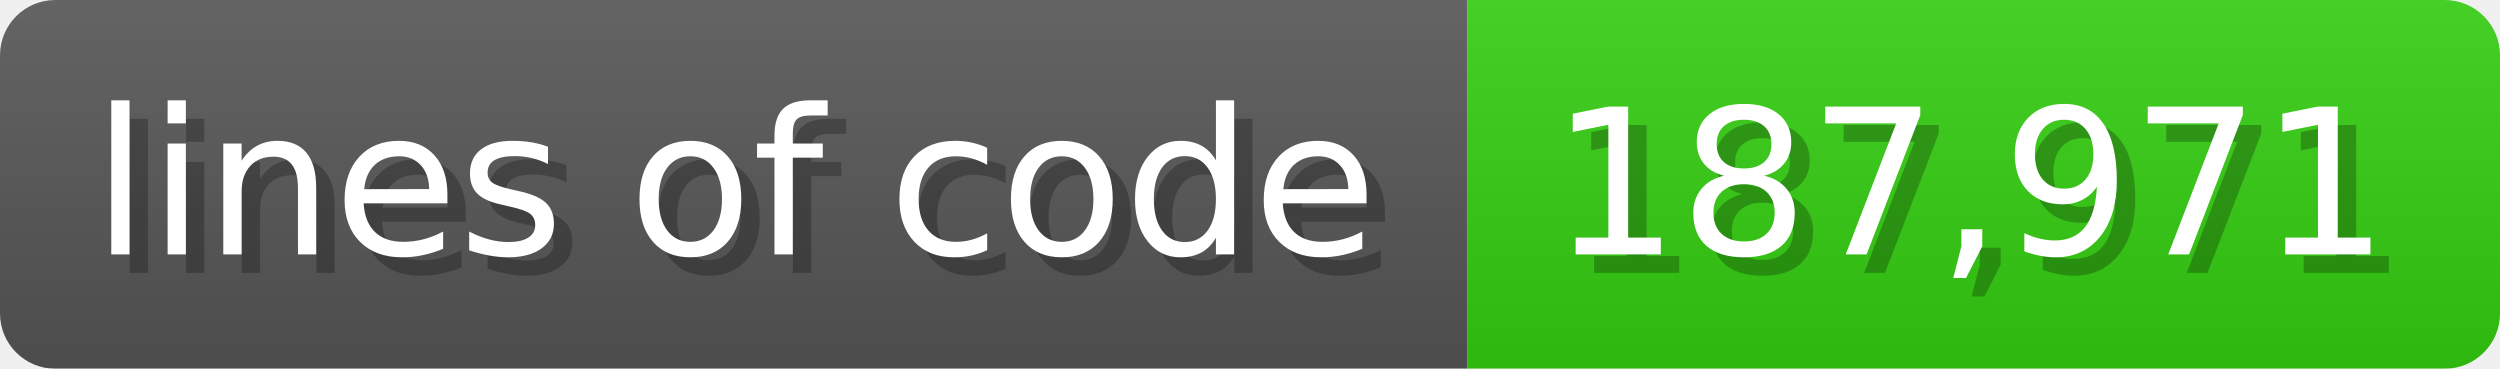
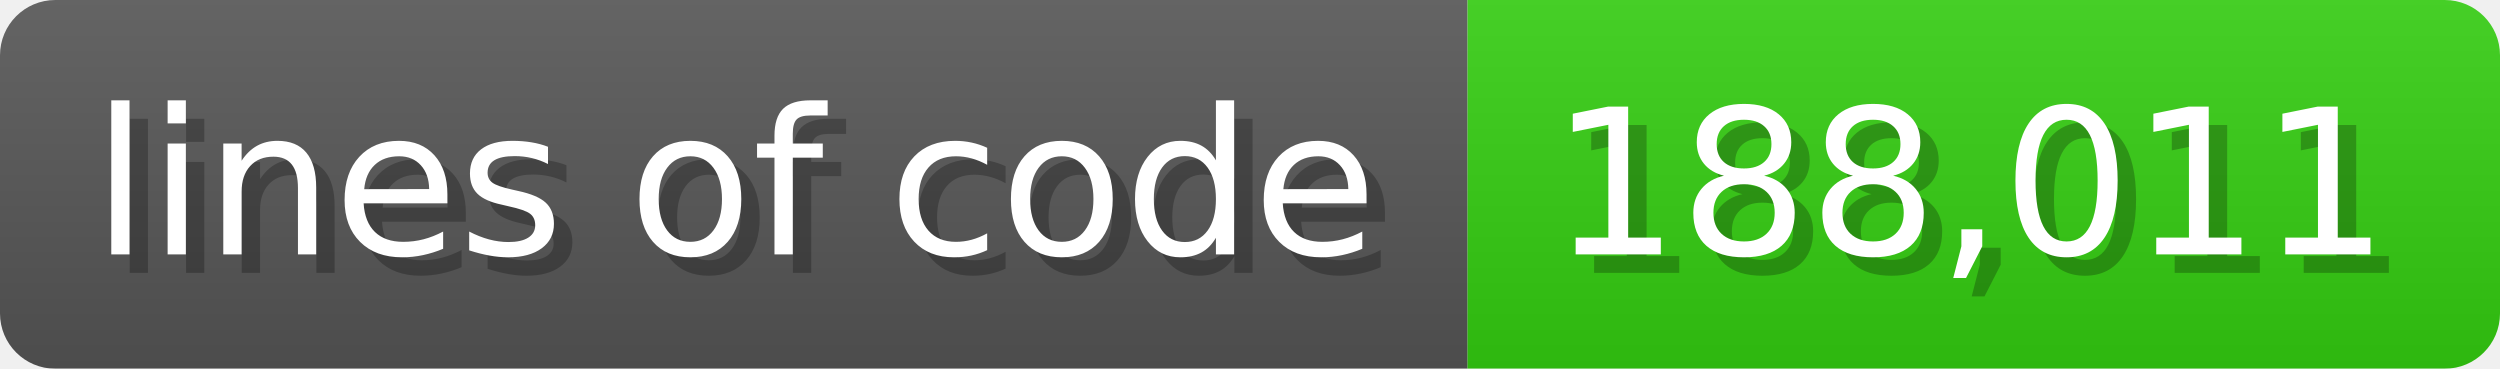
<svg xmlns="http://www.w3.org/2000/svg" width="135.6" height="20" viewBox="0 0 1356 200">
  <linearGradient id="a" x2="0" y2="100%">
    <stop offset="0" stop-opacity=".1" stop-color="#EEE" />
    <stop offset="1" stop-opacity=".1" />
  </linearGradient>
  <mask id="m">
    <rect width="1356" height="200" rx="30" fill="#FFF" />
  </mask>
  <g mask="url(#m)">
    <rect width="796" height="200" fill="#555" />
    <rect width="560" height="200" fill="#3C1" x="796" />
    <rect width="1356" height="200" fill="url(#a)" />
  </g>
  <g fill="#fff" text-anchor="start" font-family="Verdana,DejaVu Sans,sans-serif" font-size="110">
    <text x="60" y="148" textLength="696" fill="#000" opacity="0.25">lines of code</text>
    <text x="50" y="138" textLength="696">lines of code</text>
-     <text x="851" y="148" textLength="460" fill="#000" opacity="0.25">187,971</text>
-     <text x="841" y="138" textLength="460">187,971</text>
+     <text x="851" y="148" textLength="460" fill="#000" opacity="0.25">188,011</text>
+     <text x="841" y="138" textLength="460">188,011</text>
  </g>
</svg>
